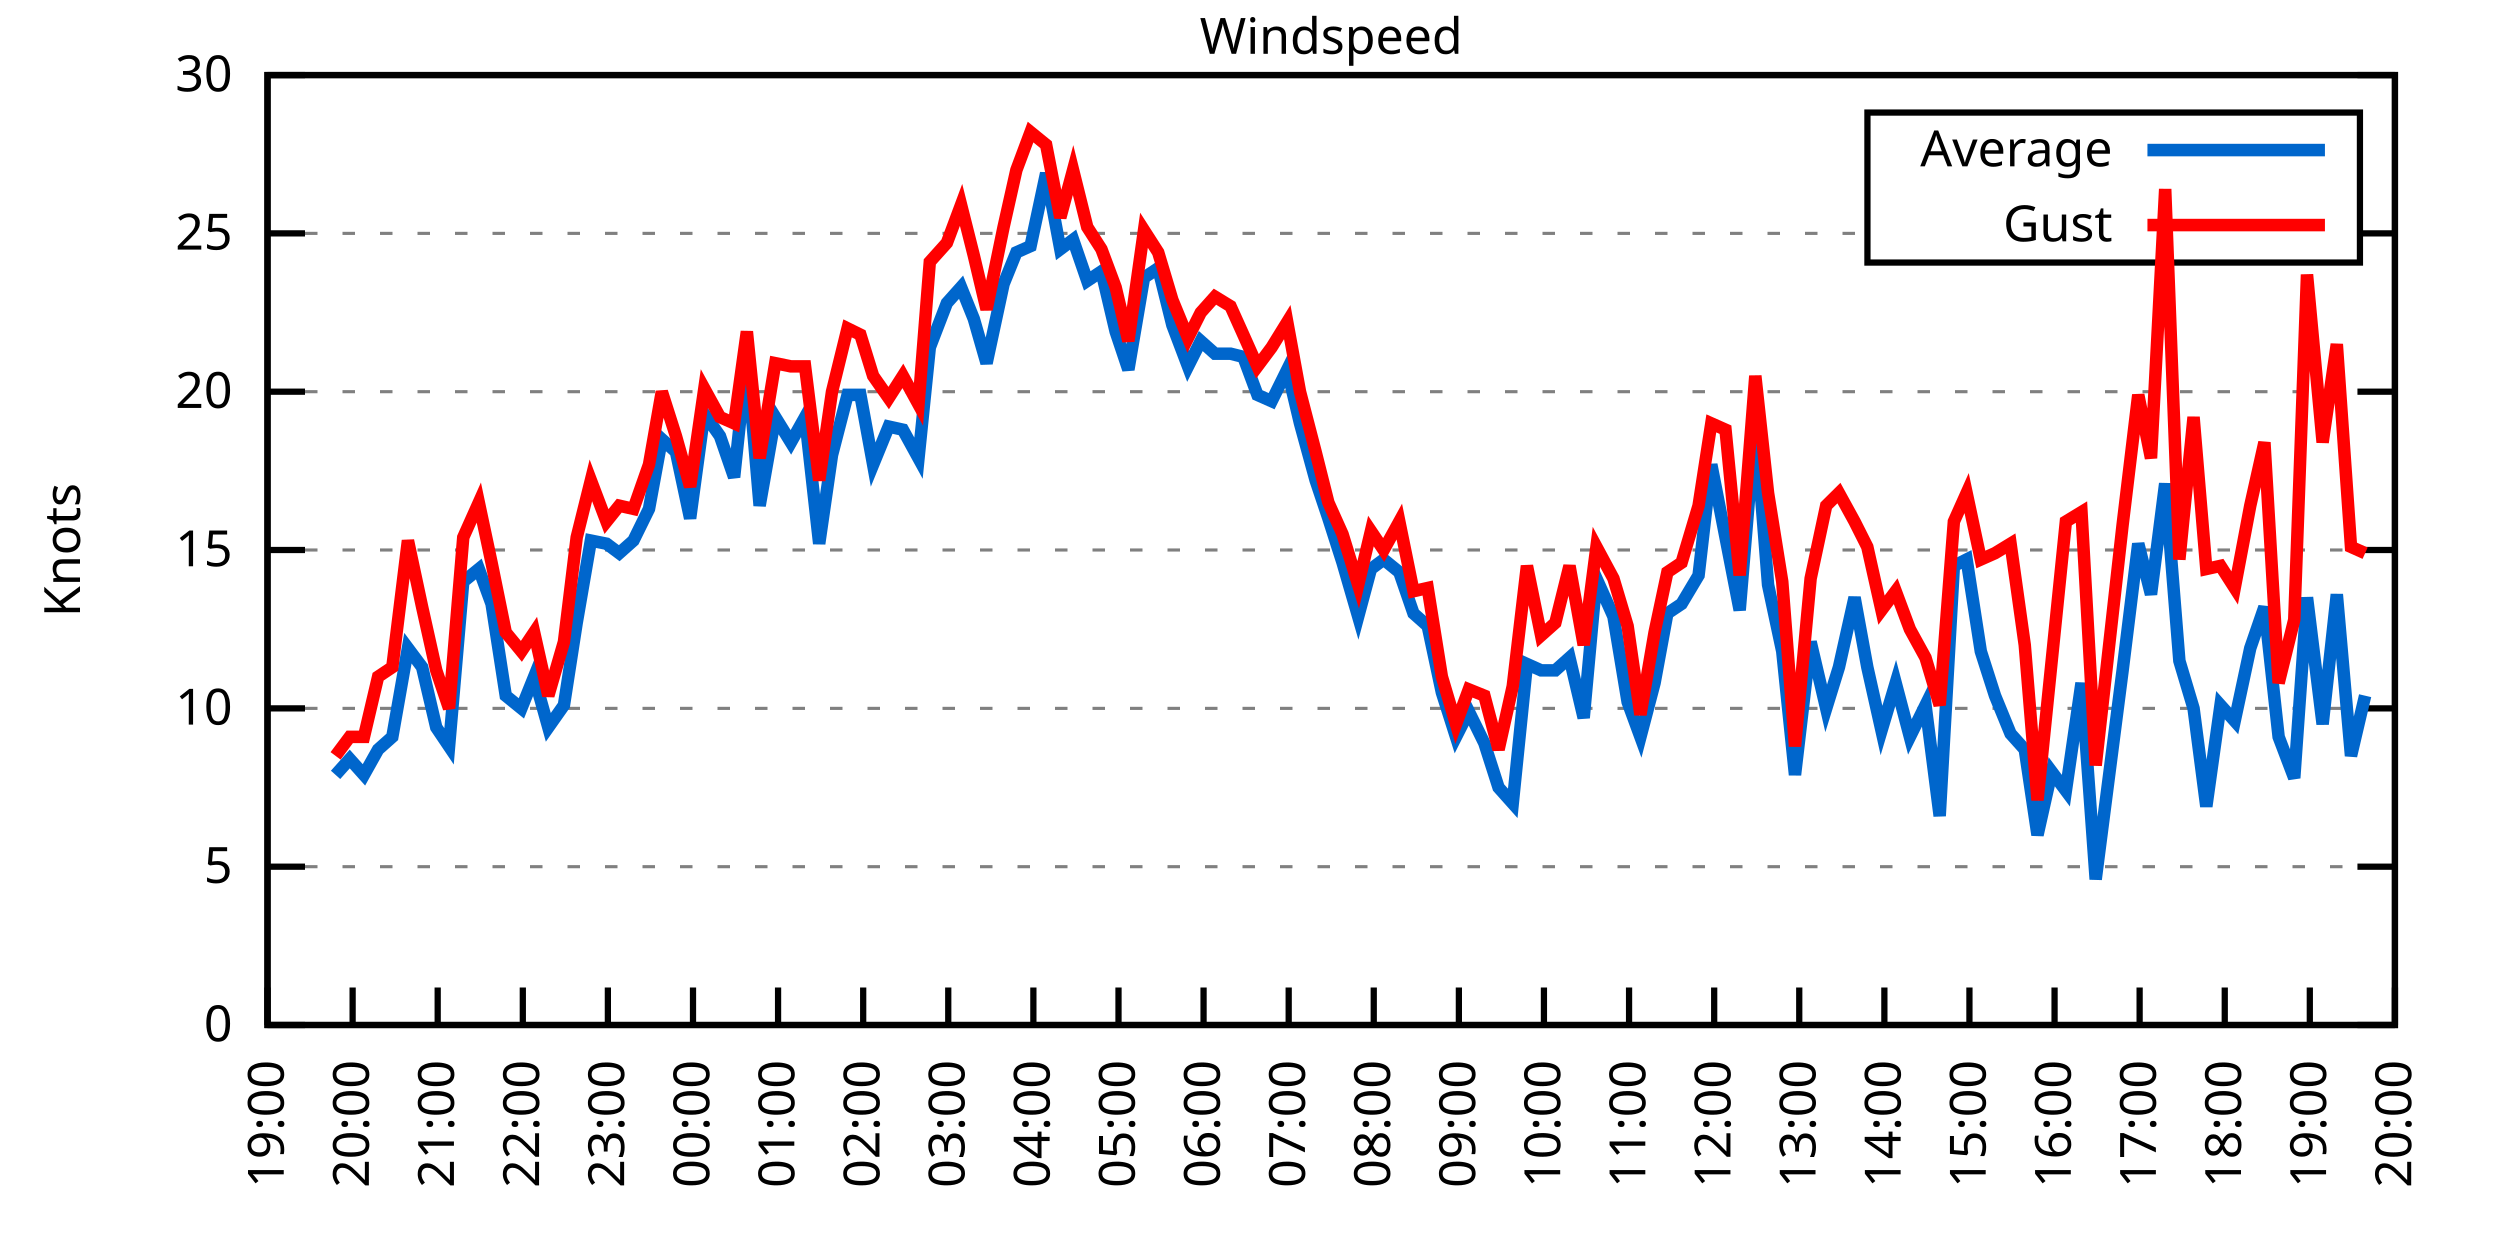
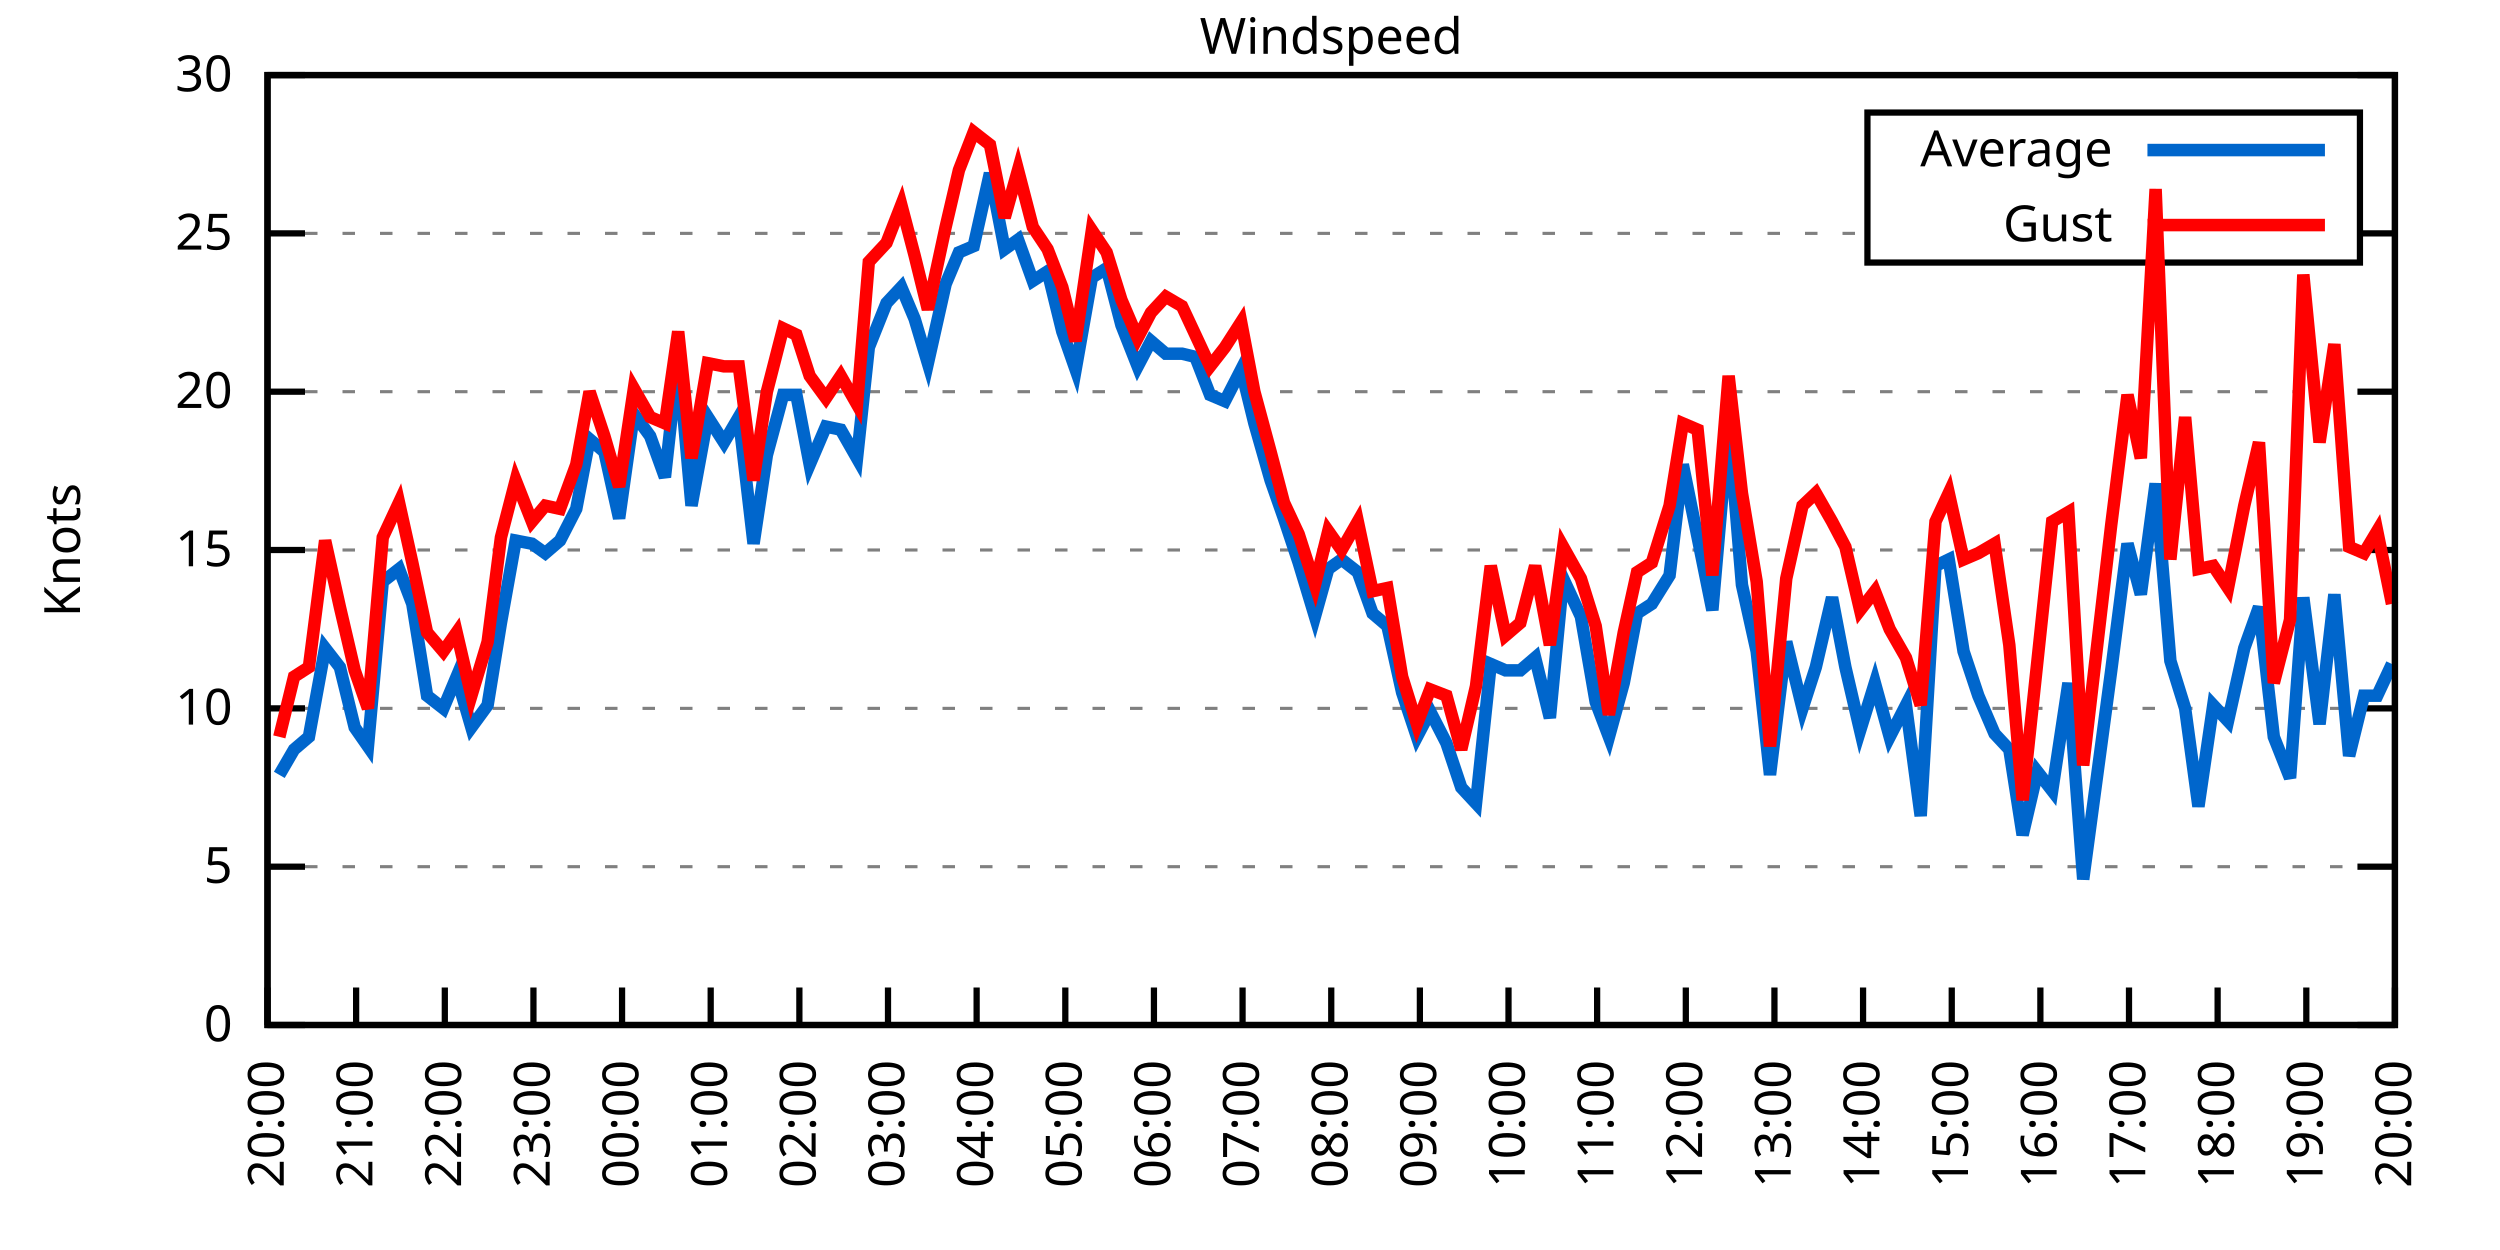
<svg xmlns="http://www.w3.org/2000/svg" xmlns:xlink="http://www.w3.org/1999/xlink" width="400" height="200" viewBox="0 0 400 200">
  <g id="gnuplot_canvas">
    <rect x="0" y="0" width="400" height="200" fill="none" />
    <defs>
      <circle id="gpDot" r="0.5" stroke-width="0.5" stroke="currentColor" />
      <path id="gpPt0" stroke-width="0.333" stroke="currentColor" d="M-1,0 h2 M0,-1 v2" />
      <path id="gpPt1" stroke-width="0.333" stroke="currentColor" d="M-1,-1 L1,1 M1,-1 L-1,1" />
      <path id="gpPt2" stroke-width="0.333" stroke="currentColor" d="M-1,0 L1,0 M0,-1 L0,1 M-1,-1 L1,1 M-1,1 L1,-1" />
      <rect id="gpPt3" stroke-width="0.333" stroke="currentColor" x="-1" y="-1" width="2" height="2" />
      <rect id="gpPt4" stroke-width="0.333" stroke="currentColor" fill="currentColor" x="-1" y="-1" width="2" height="2" />
      <circle id="gpPt5" stroke-width="0.333" stroke="currentColor" cx="0" cy="0" r="1" />
      <use xlink:href="#gpPt5" id="gpPt6" fill="currentColor" stroke="none" />
      <path id="gpPt7" stroke-width="0.333" stroke="currentColor" d="M0,-1.33 L-1.33,0.67 L1.33,0.67 z" />
      <use xlink:href="#gpPt7" id="gpPt8" fill="currentColor" stroke="none" />
      <use xlink:href="#gpPt7" id="gpPt9" stroke="currentColor" transform="rotate(180)" />
      <use xlink:href="#gpPt9" id="gpPt10" fill="currentColor" stroke="none" />
      <use xlink:href="#gpPt3" id="gpPt11" stroke="currentColor" transform="rotate(45)" />
      <use xlink:href="#gpPt11" id="gpPt12" fill="currentColor" stroke="none" />
      <path id="gpPt13" stroke-width="0.333" stroke="currentColor" d="M0,1.330 L1.265,0.411 L0.782,-1.067 L-0.782,-1.076 L-1.265,0.411 z" />
      <use xlink:href="#gpPt13" id="gpPt14" fill="currentColor" stroke="none" />
      <filter id="textbox" filterUnits="objectBoundingBox" x="0" y="0" height="1" width="1">
        <feFlood flood-color="white" flood-opacity="1" result="bgnd" />
        <feComposite in="SourceGraphic" in2="bgnd" operator="atop" />
      </filter>
      <filter id="greybox" filterUnits="objectBoundingBox" x="0" y="0" height="1" width="1">
        <feFlood flood-color="lightgrey" flood-opacity="1" result="grey" />
        <feComposite in="SourceGraphic" in2="grey" operator="atop" />
      </filter>
    </defs>
    <g fill="none" color="white" stroke="currentColor" stroke-width="1.00" stroke-linecap="butt" stroke-linejoin="miter">
</g>
    <g fill="none" color="black" stroke="currentColor" stroke-width="1.00" stroke-linecap="butt" stroke-linejoin="miter">
      <g stroke="none" shape-rendering="crispEdges">
        <polygon fill="rgb(255, 255, 255)" points="42.80,164.00 383.18,164.00 383.18,12.02 42.80,12.02 " />
      </g>
    </g>
    <g fill="none" color="black" stroke="currentColor" stroke-width="1.00" stroke-linecap="butt" stroke-linejoin="miter">
</g>
    <g fill="none" color="black" stroke="black" stroke-width="0.50" stroke-linecap="butt" stroke-linejoin="miter">
</g>
    <g fill="none" color="gray" stroke="currentColor" stroke-width="0.50" stroke-linecap="butt" stroke-linejoin="miter">
      <path stroke="gray" stroke-dasharray="2,4" class="gridline" d="M42.80,164.00 L383.19,164.00  " />
    </g>
    <g fill="none" color="gray" stroke="gray" stroke-width="1.00" stroke-linecap="butt" stroke-linejoin="miter">
</g>
    <g fill="none" color="black" stroke="currentColor" stroke-width="1.00" stroke-linecap="butt" stroke-linejoin="miter">
      <path stroke="black" d="M42.80,164.00 L48.80,164.00 M383.19,164.00 L377.19,164.00  " />
      <g transform="translate(37.20,166.60)" stroke="none" fill="black" font-family="Sans" font-size="8.00" text-anchor="end">
        <text>
          <tspan font-family="Sans"> 0</tspan>
        </text>
      </g>
    </g>
    <g fill="none" color="black" stroke="currentColor" stroke-width="1.00" stroke-linecap="butt" stroke-linejoin="miter">
</g>
    <g fill="none" color="black" stroke="black" stroke-width="0.50" stroke-linecap="butt" stroke-linejoin="miter">
</g>
    <g fill="none" color="gray" stroke="currentColor" stroke-width="0.50" stroke-linecap="butt" stroke-linejoin="miter">
      <path stroke="gray" stroke-dasharray="2,4" class="gridline" d="M42.80,138.67 L383.19,138.67  " />
    </g>
    <g fill="none" color="gray" stroke="gray" stroke-width="1.00" stroke-linecap="butt" stroke-linejoin="miter">
</g>
    <g fill="none" color="black" stroke="currentColor" stroke-width="1.00" stroke-linecap="butt" stroke-linejoin="miter">
      <path stroke="black" d="M42.80,138.67 L48.80,138.67 M383.19,138.67 L377.19,138.67  " />
      <g transform="translate(37.20,141.27)" stroke="none" fill="black" font-family="Sans" font-size="8.00" text-anchor="end">
        <text>
          <tspan font-family="Sans"> 5</tspan>
        </text>
      </g>
    </g>
    <g fill="none" color="black" stroke="currentColor" stroke-width="1.00" stroke-linecap="butt" stroke-linejoin="miter">
</g>
    <g fill="none" color="black" stroke="black" stroke-width="0.50" stroke-linecap="butt" stroke-linejoin="miter">
</g>
    <g fill="none" color="gray" stroke="currentColor" stroke-width="0.50" stroke-linecap="butt" stroke-linejoin="miter">
      <path stroke="gray" stroke-dasharray="2,4" class="gridline" d="M42.80,113.34 L383.19,113.34  " />
    </g>
    <g fill="none" color="gray" stroke="gray" stroke-width="1.00" stroke-linecap="butt" stroke-linejoin="miter">
</g>
    <g fill="none" color="black" stroke="currentColor" stroke-width="1.00" stroke-linecap="butt" stroke-linejoin="miter">
      <path stroke="black" d="M42.80,113.34 L48.80,113.34 M383.19,113.34 L377.19,113.34  " />
      <g transform="translate(37.20,115.94)" stroke="none" fill="black" font-family="Sans" font-size="8.00" text-anchor="end">
        <text>
          <tspan font-family="Sans"> 10</tspan>
        </text>
      </g>
    </g>
    <g fill="none" color="black" stroke="currentColor" stroke-width="1.00" stroke-linecap="butt" stroke-linejoin="miter">
</g>
    <g fill="none" color="black" stroke="black" stroke-width="0.50" stroke-linecap="butt" stroke-linejoin="miter">
</g>
    <g fill="none" color="gray" stroke="currentColor" stroke-width="0.50" stroke-linecap="butt" stroke-linejoin="miter">
      <path stroke="gray" stroke-dasharray="2,4" class="gridline" d="M42.80,88.00 L383.19,88.00  " />
    </g>
    <g fill="none" color="gray" stroke="gray" stroke-width="1.00" stroke-linecap="butt" stroke-linejoin="miter">
</g>
    <g fill="none" color="black" stroke="currentColor" stroke-width="1.00" stroke-linecap="butt" stroke-linejoin="miter">
      <path stroke="black" d="M42.80,88.00 L48.80,88.00 M383.19,88.00 L377.19,88.00  " />
      <g transform="translate(37.20,90.60)" stroke="none" fill="black" font-family="Sans" font-size="8.00" text-anchor="end">
        <text>
          <tspan font-family="Sans"> 15</tspan>
        </text>
      </g>
    </g>
    <g fill="none" color="black" stroke="currentColor" stroke-width="1.00" stroke-linecap="butt" stroke-linejoin="miter">
</g>
    <g fill="none" color="black" stroke="black" stroke-width="0.50" stroke-linecap="butt" stroke-linejoin="miter">
</g>
    <g fill="none" color="gray" stroke="currentColor" stroke-width="0.50" stroke-linecap="butt" stroke-linejoin="miter">
      <path stroke="gray" stroke-dasharray="2,4" class="gridline" d="M42.80,62.67 L383.19,62.67  " />
    </g>
    <g fill="none" color="gray" stroke="gray" stroke-width="1.00" stroke-linecap="butt" stroke-linejoin="miter">
</g>
    <g fill="none" color="black" stroke="currentColor" stroke-width="1.00" stroke-linecap="butt" stroke-linejoin="miter">
      <path stroke="black" d="M42.80,62.67 L48.80,62.67 M383.19,62.67 L377.19,62.67  " />
      <g transform="translate(37.20,65.27)" stroke="none" fill="black" font-family="Sans" font-size="8.00" text-anchor="end">
        <text>
          <tspan font-family="Sans"> 20</tspan>
        </text>
      </g>
    </g>
    <g fill="none" color="black" stroke="currentColor" stroke-width="1.00" stroke-linecap="butt" stroke-linejoin="miter">
</g>
    <g fill="none" color="black" stroke="black" stroke-width="0.50" stroke-linecap="butt" stroke-linejoin="miter">
</g>
    <g fill="none" color="gray" stroke="currentColor" stroke-width="0.50" stroke-linecap="butt" stroke-linejoin="miter">
      <path stroke="gray" stroke-dasharray="2,4" class="gridline" d="M42.80,37.34 L298.79,37.34 M377.59,37.34 L383.19,37.34  " />
    </g>
    <g fill="none" color="gray" stroke="gray" stroke-width="1.00" stroke-linecap="butt" stroke-linejoin="miter">
</g>
    <g fill="none" color="black" stroke="currentColor" stroke-width="1.00" stroke-linecap="butt" stroke-linejoin="miter">
      <path stroke="black" d="M42.80,37.34 L48.80,37.34 M383.19,37.34 L377.19,37.34  " />
      <g transform="translate(37.20,39.94)" stroke="none" fill="black" font-family="Sans" font-size="8.00" text-anchor="end">
        <text>
          <tspan font-family="Sans"> 25</tspan>
        </text>
      </g>
    </g>
    <g fill="none" color="black" stroke="currentColor" stroke-width="1.00" stroke-linecap="butt" stroke-linejoin="miter">
</g>
    <g fill="none" color="black" stroke="black" stroke-width="0.50" stroke-linecap="butt" stroke-linejoin="miter">
</g>
    <g fill="none" color="gray" stroke="currentColor" stroke-width="0.50" stroke-linecap="butt" stroke-linejoin="miter">
      <path stroke="gray" stroke-dasharray="2,4" class="gridline" d="M42.80,12.01 L383.19,12.01  " />
    </g>
    <g fill="none" color="gray" stroke="gray" stroke-width="1.00" stroke-linecap="butt" stroke-linejoin="miter">
</g>
    <g fill="none" color="black" stroke="currentColor" stroke-width="1.00" stroke-linecap="butt" stroke-linejoin="miter">
      <path stroke="black" d="M42.80,12.01 L48.80,12.01 M383.19,12.01 L377.19,12.01  " />
      <g transform="translate(37.20,14.61)" stroke="none" fill="black" font-family="Sans" font-size="8.00" text-anchor="end">
        <text>
          <tspan font-family="Sans"> 30</tspan>
        </text>
      </g>
    </g>
    <g fill="none" color="black" stroke="currentColor" stroke-width="1.00" stroke-linecap="butt" stroke-linejoin="miter">
      <path stroke="black" d="M42.80,164.00 L42.80,158.00  " />
      <g transform="translate(45.40,169.60) rotate(270.00)" stroke="none" fill="black" font-family="Sans" font-size="8.00" text-anchor="end">
        <text>
-           <tspan font-family="Sans">19:00</tspan>
-         </text>
-       </g>
-     </g>
-     <g fill="none" color="black" stroke="currentColor" stroke-width="1.00" stroke-linecap="butt" stroke-linejoin="miter">
-       <path stroke="black" d="M56.42,164.00 L56.42,158.00  " />
-       <g transform="translate(59.02,169.60) rotate(270.00)" stroke="none" fill="black" font-family="Sans" font-size="8.00" text-anchor="end">
-         <text>
          <tspan font-family="Sans">20:00</tspan>
        </text>
      </g>
    </g>
    <g fill="none" color="black" stroke="currentColor" stroke-width="1.00" stroke-linecap="butt" stroke-linejoin="miter">
-       <path stroke="black" d="M70.03,164.00 L70.03,158.00  " />
-       <g transform="translate(72.63,169.60) rotate(270.00)" stroke="none" fill="black" font-family="Sans" font-size="8.00" text-anchor="end">
+       <path stroke="black" d="M56.98,164.00 L56.98,158.00  " />
+       <g transform="translate(59.58,169.60) rotate(270.00)" stroke="none" fill="black" font-family="Sans" font-size="8.00" text-anchor="end">
        <text>
          <tspan font-family="Sans">21:00</tspan>
        </text>
      </g>
    </g>
    <g fill="none" color="black" stroke="currentColor" stroke-width="1.00" stroke-linecap="butt" stroke-linejoin="miter">
-       <path stroke="black" d="M83.65,164.00 L83.65,158.00  " />
-       <g transform="translate(86.25,169.60) rotate(270.00)" stroke="none" fill="black" font-family="Sans" font-size="8.00" text-anchor="end">
+       <path stroke="black" d="M71.17,164.00 L71.17,158.00  " />
+       <g transform="translate(73.77,169.60) rotate(270.00)" stroke="none" fill="black" font-family="Sans" font-size="8.00" text-anchor="end">
        <text>
          <tspan font-family="Sans">22:00</tspan>
        </text>
      </g>
    </g>
    <g fill="none" color="black" stroke="currentColor" stroke-width="1.00" stroke-linecap="butt" stroke-linejoin="miter">
-       <path stroke="black" d="M97.26,164.00 L97.26,158.00  " />
-       <g transform="translate(99.86,169.60) rotate(270.00)" stroke="none" fill="black" font-family="Sans" font-size="8.00" text-anchor="end">
+       <path stroke="black" d="M85.35,164.00 L85.35,158.00  " />
+       <g transform="translate(87.95,169.60) rotate(270.00)" stroke="none" fill="black" font-family="Sans" font-size="8.00" text-anchor="end">
        <text>
          <tspan font-family="Sans">23:00</tspan>
        </text>
      </g>
    </g>
    <g fill="none" color="black" stroke="currentColor" stroke-width="1.00" stroke-linecap="butt" stroke-linejoin="miter">
-       <path stroke="black" d="M110.88,164.00 L110.88,158.00  " />
-       <g transform="translate(113.48,169.60) rotate(270.00)" stroke="none" fill="black" font-family="Sans" font-size="8.00" text-anchor="end">
+       <path stroke="black" d="M99.53,164.00 L99.53,158.00  " />
+       <g transform="translate(102.13,169.60) rotate(270.00)" stroke="none" fill="black" font-family="Sans" font-size="8.00" text-anchor="end">
        <text>
          <tspan font-family="Sans">00:00</tspan>
        </text>
      </g>
    </g>
    <g fill="none" color="black" stroke="currentColor" stroke-width="1.00" stroke-linecap="butt" stroke-linejoin="miter">
-       <path stroke="black" d="M124.49,164.00 L124.49,158.00  " />
-       <g transform="translate(127.09,169.60) rotate(270.00)" stroke="none" fill="black" font-family="Sans" font-size="8.00" text-anchor="end">
+       <path stroke="black" d="M113.71,164.00 L113.71,158.00  " />
+       <g transform="translate(116.31,169.60) rotate(270.00)" stroke="none" fill="black" font-family="Sans" font-size="8.00" text-anchor="end">
        <text>
          <tspan font-family="Sans">01:00</tspan>
        </text>
      </g>
    </g>
    <g fill="none" color="black" stroke="currentColor" stroke-width="1.00" stroke-linecap="butt" stroke-linejoin="miter">
-       <path stroke="black" d="M138.11,164.00 L138.11,158.00  " />
-       <g transform="translate(140.71,169.60) rotate(270.00)" stroke="none" fill="black" font-family="Sans" font-size="8.00" text-anchor="end">
+       <path stroke="black" d="M127.90,164.00 L127.90,158.00  " />
+       <g transform="translate(130.50,169.60) rotate(270.00)" stroke="none" fill="black" font-family="Sans" font-size="8.00" text-anchor="end">
        <text>
          <tspan font-family="Sans">02:00</tspan>
        </text>
      </g>
    </g>
    <g fill="none" color="black" stroke="currentColor" stroke-width="1.00" stroke-linecap="butt" stroke-linejoin="miter">
-       <path stroke="black" d="M151.72,164.00 L151.72,158.00  " />
-       <g transform="translate(154.32,169.60) rotate(270.00)" stroke="none" fill="black" font-family="Sans" font-size="8.00" text-anchor="end">
+       <path stroke="black" d="M142.08,164.00 L142.08,158.00  " />
+       <g transform="translate(144.68,169.60) rotate(270.00)" stroke="none" fill="black" font-family="Sans" font-size="8.00" text-anchor="end">
        <text>
          <tspan font-family="Sans">03:00</tspan>
        </text>
      </g>
    </g>
    <g fill="none" color="black" stroke="currentColor" stroke-width="1.00" stroke-linecap="butt" stroke-linejoin="miter">
-       <path stroke="black" d="M165.34,164.00 L165.34,158.00  " />
-       <g transform="translate(167.94,169.60) rotate(270.00)" stroke="none" fill="black" font-family="Sans" font-size="8.00" text-anchor="end">
+       <path stroke="black" d="M156.26,164.00 L156.26,158.00  " />
+       <g transform="translate(158.86,169.60) rotate(270.00)" stroke="none" fill="black" font-family="Sans" font-size="8.00" text-anchor="end">
        <text>
          <tspan font-family="Sans">04:00</tspan>
        </text>
      </g>
    </g>
    <g fill="none" color="black" stroke="currentColor" stroke-width="1.00" stroke-linecap="butt" stroke-linejoin="miter">
-       <path stroke="black" d="M178.96,164.00 L178.96,158.00  " />
-       <g transform="translate(181.56,169.60) rotate(270.00)" stroke="none" fill="black" font-family="Sans" font-size="8.00" text-anchor="end">
+       <path stroke="black" d="M170.45,164.00 L170.45,158.00  " />
+       <g transform="translate(173.05,169.60) rotate(270.00)" stroke="none" fill="black" font-family="Sans" font-size="8.00" text-anchor="end">
        <text>
          <tspan font-family="Sans">05:00</tspan>
        </text>
      </g>
    </g>
    <g fill="none" color="black" stroke="currentColor" stroke-width="1.00" stroke-linecap="butt" stroke-linejoin="miter">
-       <path stroke="black" d="M192.57,164.00 L192.57,158.00  " />
-       <g transform="translate(195.17,169.60) rotate(270.00)" stroke="none" fill="black" font-family="Sans" font-size="8.00" text-anchor="end">
+       <path stroke="black" d="M184.63,164.00 L184.63,158.00  " />
+       <g transform="translate(187.23,169.60) rotate(270.00)" stroke="none" fill="black" font-family="Sans" font-size="8.00" text-anchor="end">
        <text>
          <tspan font-family="Sans">06:00</tspan>
        </text>
      </g>
    </g>
    <g fill="none" color="black" stroke="currentColor" stroke-width="1.00" stroke-linecap="butt" stroke-linejoin="miter">
-       <path stroke="black" d="M206.19,164.00 L206.19,158.00  " />
-       <g transform="translate(208.79,169.60) rotate(270.00)" stroke="none" fill="black" font-family="Sans" font-size="8.00" text-anchor="end">
+       <path stroke="black" d="M198.81,164.00 L198.81,158.00  " />
+       <g transform="translate(201.41,169.60) rotate(270.00)" stroke="none" fill="black" font-family="Sans" font-size="8.00" text-anchor="end">
        <text>
          <tspan font-family="Sans">07:00</tspan>
        </text>
      </g>
    </g>
    <g fill="none" color="black" stroke="currentColor" stroke-width="1.00" stroke-linecap="butt" stroke-linejoin="miter">
-       <path stroke="black" d="M219.80,164.00 L219.80,158.00  " />
-       <g transform="translate(222.40,169.60) rotate(270.00)" stroke="none" fill="black" font-family="Sans" font-size="8.00" text-anchor="end">
+       <path stroke="black" d="M213.00,164.00 L213.00,158.00  " />
+       <g transform="translate(215.60,169.60) rotate(270.00)" stroke="none" fill="black" font-family="Sans" font-size="8.00" text-anchor="end">
        <text>
          <tspan font-family="Sans">08:00</tspan>
        </text>
      </g>
    </g>
    <g fill="none" color="black" stroke="currentColor" stroke-width="1.00" stroke-linecap="butt" stroke-linejoin="miter">
-       <path stroke="black" d="M233.42,164.00 L233.42,158.00  " />
-       <g transform="translate(236.02,169.60) rotate(270.00)" stroke="none" fill="black" font-family="Sans" font-size="8.00" text-anchor="end">
+       <path stroke="black" d="M227.18,164.00 L227.18,158.00  " />
+       <g transform="translate(229.78,169.60) rotate(270.00)" stroke="none" fill="black" font-family="Sans" font-size="8.00" text-anchor="end">
        <text>
          <tspan font-family="Sans">09:00</tspan>
        </text>
      </g>
    </g>
    <g fill="none" color="black" stroke="currentColor" stroke-width="1.00" stroke-linecap="butt" stroke-linejoin="miter">
-       <path stroke="black" d="M247.03,164.00 L247.03,158.00  " />
-       <g transform="translate(249.63,169.60) rotate(270.00)" stroke="none" fill="black" font-family="Sans" font-size="8.00" text-anchor="end">
+       <path stroke="black" d="M241.36,164.00 L241.36,158.00  " />
+       <g transform="translate(243.96,169.60) rotate(270.00)" stroke="none" fill="black" font-family="Sans" font-size="8.00" text-anchor="end">
        <text>
          <tspan font-family="Sans">10:00</tspan>
        </text>
      </g>
    </g>
    <g fill="none" color="black" stroke="currentColor" stroke-width="1.00" stroke-linecap="butt" stroke-linejoin="miter">
-       <path stroke="black" d="M260.65,164.00 L260.65,158.00  " />
-       <g transform="translate(263.25,169.60) rotate(270.00)" stroke="none" fill="black" font-family="Sans" font-size="8.00" text-anchor="end">
+       <path stroke="black" d="M255.54,164.00 L255.54,158.00  " />
+       <g transform="translate(258.14,169.60) rotate(270.00)" stroke="none" fill="black" font-family="Sans" font-size="8.00" text-anchor="end">
        <text>
          <tspan font-family="Sans">11:00</tspan>
        </text>
      </g>
    </g>
    <g fill="none" color="black" stroke="currentColor" stroke-width="1.00" stroke-linecap="butt" stroke-linejoin="miter">
-       <path stroke="black" d="M274.27,164.00 L274.27,158.00  " />
-       <g transform="translate(276.87,169.60) rotate(270.00)" stroke="none" fill="black" font-family="Sans" font-size="8.00" text-anchor="end">
+       <path stroke="black" d="M269.73,164.00 L269.73,158.00  " />
+       <g transform="translate(272.33,169.60) rotate(270.00)" stroke="none" fill="black" font-family="Sans" font-size="8.00" text-anchor="end">
        <text>
          <tspan font-family="Sans">12:00</tspan>
        </text>
      </g>
    </g>
    <g fill="none" color="black" stroke="currentColor" stroke-width="1.00" stroke-linecap="butt" stroke-linejoin="miter">
-       <path stroke="black" d="M287.88,164.00 L287.88,158.00  " />
-       <g transform="translate(290.48,169.60) rotate(270.00)" stroke="none" fill="black" font-family="Sans" font-size="8.00" text-anchor="end">
+       <path stroke="black" d="M283.91,164.00 L283.91,158.00  " />
+       <g transform="translate(286.51,169.60) rotate(270.00)" stroke="none" fill="black" font-family="Sans" font-size="8.00" text-anchor="end">
        <text>
          <tspan font-family="Sans">13:00</tspan>
        </text>
      </g>
    </g>
    <g fill="none" color="black" stroke="currentColor" stroke-width="1.00" stroke-linecap="butt" stroke-linejoin="miter">
-       <path stroke="black" d="M301.50,164.00 L301.50,158.00  " />
-       <g transform="translate(304.10,169.60) rotate(270.00)" stroke="none" fill="black" font-family="Sans" font-size="8.00" text-anchor="end">
+       <path stroke="black" d="M298.09,164.00 L298.09,158.00  " />
+       <g transform="translate(300.69,169.60) rotate(270.00)" stroke="none" fill="black" font-family="Sans" font-size="8.00" text-anchor="end">
        <text>
          <tspan font-family="Sans">14:00</tspan>
        </text>
      </g>
    </g>
    <g fill="none" color="black" stroke="currentColor" stroke-width="1.00" stroke-linecap="butt" stroke-linejoin="miter">
-       <path stroke="black" d="M315.11,164.00 L315.11,158.00  " />
-       <g transform="translate(317.71,169.60) rotate(270.00)" stroke="none" fill="black" font-family="Sans" font-size="8.00" text-anchor="end">
+       <path stroke="black" d="M312.28,164.00 L312.28,158.00  " />
+       <g transform="translate(314.88,169.60) rotate(270.00)" stroke="none" fill="black" font-family="Sans" font-size="8.00" text-anchor="end">
        <text>
          <tspan font-family="Sans">15:00</tspan>
        </text>
      </g>
    </g>
    <g fill="none" color="black" stroke="currentColor" stroke-width="1.00" stroke-linecap="butt" stroke-linejoin="miter">
-       <path stroke="black" d="M328.73,164.00 L328.73,158.00  " />
-       <g transform="translate(331.33,169.60) rotate(270.00)" stroke="none" fill="black" font-family="Sans" font-size="8.00" text-anchor="end">
+       <path stroke="black" d="M326.46,164.00 L326.46,158.00  " />
+       <g transform="translate(329.06,169.60) rotate(270.00)" stroke="none" fill="black" font-family="Sans" font-size="8.00" text-anchor="end">
        <text>
          <tspan font-family="Sans">16:00</tspan>
        </text>
      </g>
    </g>
    <g fill="none" color="black" stroke="currentColor" stroke-width="1.00" stroke-linecap="butt" stroke-linejoin="miter">
-       <path stroke="black" d="M342.34,164.00 L342.34,158.00  " />
-       <g transform="translate(344.94,169.60) rotate(270.00)" stroke="none" fill="black" font-family="Sans" font-size="8.00" text-anchor="end">
+       <path stroke="black" d="M340.64,164.00 L340.64,158.00  " />
+       <g transform="translate(343.24,169.60) rotate(270.00)" stroke="none" fill="black" font-family="Sans" font-size="8.00" text-anchor="end">
        <text>
          <tspan font-family="Sans">17:00</tspan>
        </text>
      </g>
    </g>
    <g fill="none" color="black" stroke="currentColor" stroke-width="1.00" stroke-linecap="butt" stroke-linejoin="miter">
-       <path stroke="black" d="M355.96,164.00 L355.96,158.00  " />
-       <g transform="translate(358.56,169.60) rotate(270.00)" stroke="none" fill="black" font-family="Sans" font-size="8.00" text-anchor="end">
+       <path stroke="black" d="M354.82,164.00 L354.82,158.00  " />
+       <g transform="translate(357.42,169.60) rotate(270.00)" stroke="none" fill="black" font-family="Sans" font-size="8.00" text-anchor="end">
        <text>
          <tspan font-family="Sans">18:00</tspan>
        </text>
      </g>
    </g>
    <g fill="none" color="black" stroke="currentColor" stroke-width="1.00" stroke-linecap="butt" stroke-linejoin="miter">
-       <path stroke="black" d="M369.57,164.00 L369.57,158.00  " />
-       <g transform="translate(372.17,169.60) rotate(270.00)" stroke="none" fill="black" font-family="Sans" font-size="8.00" text-anchor="end">
+       <path stroke="black" d="M369.01,164.00 L369.01,158.00  " />
+       <g transform="translate(371.61,169.60) rotate(270.00)" stroke="none" fill="black" font-family="Sans" font-size="8.00" text-anchor="end">
        <text>
          <tspan font-family="Sans">19:00</tspan>
        </text>
      </g>
    </g>
    <g fill="none" color="black" stroke="currentColor" stroke-width="1.00" stroke-linecap="butt" stroke-linejoin="miter">
      <path stroke="black" d="M383.19,164.00 L383.19,158.00  " />
      <g transform="translate(385.79,169.60) rotate(270.00)" stroke="none" fill="black" font-family="Sans" font-size="8.00" text-anchor="end">
        <text>
          <tspan font-family="Sans">20:00</tspan>
        </text>
      </g>
    </g>
    <g fill="none" color="black" stroke="currentColor" stroke-width="1.00" stroke-linecap="butt" stroke-linejoin="miter">
</g>
    <g fill="none" color="black" stroke="currentColor" stroke-width="1.00" stroke-linecap="butt" stroke-linejoin="miter">
      <path stroke="black" d="M42.80,12.01 L42.80,164.00 L383.19,164.00 L383.19,12.01 L42.80,12.01 Z  " />
    </g>
    <g fill="none" color="black" stroke="currentColor" stroke-width="1.00" stroke-linecap="butt" stroke-linejoin="miter">
</g>
    <g fill="none" color="black" stroke="currentColor" stroke-width="1.00" stroke-linecap="butt" stroke-linejoin="miter">
      <path stroke="black" d="M298.79,42.01 L298.79,18.01 L377.59,18.01 L377.59,42.01 L298.79,42.01 Z  " />
    </g>
    <g id="Windspeed_plot_1">
      <g fill="none" color="white" stroke="black" stroke-width="2.00" stroke-linecap="butt" stroke-linejoin="miter">
</g>
      <g fill="none" color="black" stroke="currentColor" stroke-width="2.00" stroke-linecap="butt" stroke-linejoin="miter">
        <g transform="translate(337.99,26.61)" stroke="none" fill="black" font-family="Sans" font-size="8.00" text-anchor="end">
          <text>
            <tspan font-family="Sans">Average</tspan>
          </text>
        </g>
      </g>
      <g fill="none" color="black" stroke="currentColor" stroke-width="2.00" stroke-linecap="butt" stroke-linejoin="miter">
-         <path stroke="rgb(  0, 102, 204)" d="M343.59,24.01 L371.99,24.01 M53.69,123.98 L55.96,121.44 L58.23,123.98 L60.50,119.92 L62.77,117.90 L65.27,103.71   L67.54,106.75 L69.80,116.38 L71.85,119.42 L74.12,93.07 L76.61,91.04 L78.65,96.62 L80.92,111.31 L83.42,113.34   L85.46,108.27 L87.73,116.38 L90.23,112.83 L92.27,99.66 L94.54,86.49 L97.04,86.99 L99.08,88.51 L101.35,86.49   L103.84,81.42 L105.89,70.27 L108.15,72.30 L110.42,82.94 L112.69,66.22 L115.19,69.77 L117.46,76.35 L119.50,57.10   L121.54,80.91 L124.04,66.73 L126.54,70.78 L128.81,66.73 L131.07,86.99 L133.12,72.81 L135.61,63.18 L137.66,63.18   L139.70,74.33 L142.19,68.25 L144.46,68.75 L146.96,73.31 L148.77,55.58 L151.50,48.49 L153.77,45.95 L155.81,51.02   L157.85,58.11 L160.57,45.45 L162.62,40.38 L164.89,39.37 L167.38,27.72 L169.65,39.87 L171.69,38.35 L173.96,44.94   L176.23,43.42 L178.50,53.05 L180.54,59.13 L183.04,44.43 L185.31,42.91 L187.58,52.03 L190.08,58.62 L192.12,54.57   L194.39,56.59 L196.88,56.59 L198.93,57.10 L201.19,63.18 L203.46,64.19 L205.96,59.13 L208.00,67.74 L210.50,76.86   L212.54,82.94 L214.81,90.03 L217.31,98.64 L219.35,91.04 L221.39,89.52 L223.89,91.55 L226.16,98.14 L228.43,100.16   L230.70,110.80 L232.96,117.90 L235.01,113.84 L237.50,118.91 L239.77,126.00 L242.04,128.54 L244.31,106.24 L246.58,107.26   L248.85,107.26 L251.12,105.23 L253.39,114.86 L255.43,92.56 L258.15,98.64 L260.42,112.32 L262.47,117.90 L264.73,109.28   L266.78,98.14 L269.05,96.62 L271.77,92.06 L273.81,74.33 L276.08,85.98 L278.35,97.63 L280.85,67.74 L282.89,93.58   L285.16,104.22 L287.20,123.98 L289.70,102.70 L292.19,113.34 L294.23,106.75 L296.73,95.60 L298.77,106.75 L301.04,116.88   L303.31,109.28 L305.58,117.90 L308.08,112.83 L310.35,130.56 L312.62,90.54 L314.66,89.52 L316.93,104.22 L319.20,111.31   L321.69,117.39 L323.96,119.92 L326.00,133.60 L328.27,123.47 L330.54,126.51 L333.04,109.28 L335.31,140.69 L339.62,107.26   L342.12,86.99 L344.16,95.10 L346.43,77.37 L348.70,105.74 L350.97,113.34 L353.01,129.04 L355.28,112.83 L357.55,115.36   L360.04,103.71 L362.31,97.12 L364.58,117.90 L367.08,124.48 L369.12,95.60 L371.62,115.87 L373.89,95.10 L376.16,120.94   L378.42,111.31  " />
+         <path stroke="rgb(  0, 102, 204)" d="M343.59,24.01 L371.99,24.01 M44.69,123.98 L47.05,119.92 L49.42,117.90 L52.02,103.71 L54.38,106.75 L56.75,116.38   L58.87,119.42 L61.24,93.07 L63.84,91.04 L65.97,96.62 L68.33,111.31 L70.93,113.34 L73.06,108.27 L75.42,116.38   L78.02,112.83 L80.15,99.66 L82.51,86.49 L85.11,86.99 L87.24,88.51 L89.60,86.49 L92.20,81.42 L94.33,70.27   L96.70,72.30 L99.06,82.94 L101.42,66.22 L104.02,69.77 L106.39,76.35 L108.51,57.10 L110.64,80.91 L113.24,66.73   L115.84,70.78 L118.21,66.73 L120.57,86.99 L122.70,72.81 L125.30,63.18 L127.42,63.18 L129.55,74.33 L132.15,68.25   L134.52,68.75 L137.12,73.31 L139.01,55.58 L141.84,48.49 L144.21,45.95 L146.34,51.02 L148.46,58.11 L151.30,45.45   L153.43,40.38 L155.79,39.37 L158.39,27.72 L160.75,39.87 L162.88,38.35 L165.25,44.94 L167.61,43.42 L169.97,53.05   L172.10,59.13 L174.70,44.43 L177.06,42.91 L179.43,52.03 L182.03,58.62 L184.16,54.57 L186.52,56.59 L189.12,56.59   L191.25,57.10 L193.61,63.18 L195.98,64.19 L198.58,59.13 L200.70,67.74 L203.30,76.86 L205.43,82.94 L207.79,90.03   L210.39,98.64 L212.52,91.04 L214.65,89.52 L217.25,91.55 L219.61,98.14 L221.98,100.16 L224.34,110.80 L226.71,117.90   L228.83,113.84 L231.43,118.91 L233.80,126.00 L236.16,128.54 L238.52,106.24 L240.89,107.26 L243.25,107.26 L245.62,105.23   L247.98,114.86 L250.11,92.56 L252.94,98.64 L255.31,112.32 L257.43,117.90 L259.80,109.28 L261.93,98.14 L264.29,96.62   L267.13,92.06 L269.25,74.33 L271.62,85.98 L273.98,97.63 L276.58,67.74 L278.71,93.58 L281.07,104.22 L283.20,123.98   L285.80,102.70 L288.40,113.34 L290.53,106.75 L293.13,95.60 L295.26,106.75 L297.62,116.88 L299.98,109.28 L302.35,117.90   L304.95,112.83 L307.31,130.56 L309.68,90.54 L311.80,89.52 L314.17,104.22 L316.53,111.31 L319.13,117.39 L321.49,119.92   L323.62,133.60 L325.99,123.47 L328.35,126.51 L330.95,109.28 L333.31,140.69 L337.80,107.26 L340.40,86.99 L342.53,95.10   L344.90,77.37 L347.26,105.74 L349.62,113.34 L351.75,129.04 L354.12,112.83 L356.48,115.36 L359.08,103.71 L361.44,97.12   L363.81,117.90 L366.41,124.48 L368.53,95.60 L371.13,115.87 L373.50,95.10 L375.86,120.94 L378.23,111.31 L380.35,111.31   L382.72,106.24  " />
      </g>
    </g>
    <g id="Windspeed_plot_2">
      <g fill="none" color="black" stroke="currentColor" stroke-width="2.00" stroke-linecap="butt" stroke-linejoin="miter">
        <g transform="translate(337.99,38.61)" stroke="none" fill="black" font-family="Sans" font-size="8.00" text-anchor="end">
          <text>
            <tspan font-family="Sans">Gust</tspan>
          </text>
        </g>
      </g>
      <g fill="none" color="black" stroke="currentColor" stroke-width="2.00" stroke-linecap="butt" stroke-linejoin="miter">
-         <path stroke="rgb(255,   0,   0)" d="M343.59,36.01 L371.99,36.01 M53.69,120.94 L55.96,117.90 L58.23,117.90 L60.50,108.27 L62.77,106.75 L65.27,86.49   L67.54,97.12 L69.80,107.26 L71.85,113.34 L74.12,85.98 L76.61,80.41 L78.65,90.03 L80.92,101.18 L83.42,104.22   L85.46,101.18 L87.73,111.31 L90.23,102.70 L92.27,85.98 L94.54,76.86 L97.04,83.45 L99.08,80.91 L101.35,81.42   L103.84,74.33 L105.89,62.67 L108.15,69.77 L110.42,77.87 L112.69,62.17 L115.19,66.73 L117.46,67.74 L119.50,53.05   L121.54,73.31 L124.04,58.11 L126.54,58.62 L128.81,58.62 L131.07,76.86 L133.12,62.67 L135.61,52.54 L137.66,53.55   L139.70,60.14 L142.19,63.69 L144.46,60.14 L146.96,64.70 L148.77,41.90 L151.50,38.86 L153.77,32.78 L155.81,40.89   L157.85,49.50 L160.57,36.33 L162.62,27.21 L164.89,21.13 L167.38,23.16 L169.65,34.81 L171.69,27.21 L173.96,36.33   L176.23,39.87 L178.50,45.95 L180.54,54.57 L183.04,36.84 L185.31,40.38 L187.58,47.98 L190.08,54.06 L192.12,50.01   L194.39,47.47 L196.88,48.99 L198.93,53.55 L201.19,58.62 L203.46,55.58 L205.96,51.53 L208.00,62.67 L210.50,72.30   L212.54,80.41 L214.81,85.47 L217.31,93.58 L219.35,84.97 L221.39,88.00 L223.89,83.45 L226.16,94.59 L228.43,94.08   L230.70,108.27 L232.96,115.87 L235.01,110.30 L237.50,111.31 L239.77,119.92 L242.04,109.79 L244.31,90.54 L246.58,101.68   L248.85,99.66 L251.12,90.54 L253.39,103.20 L255.43,87.50 L258.15,92.56 L260.42,100.16 L262.47,114.35 L264.73,101.18   L266.78,91.55 L269.05,90.03 L271.77,80.91 L273.81,67.74 L276.08,68.75 L278.35,92.06 L280.85,60.14 L282.89,78.89   L285.16,93.07 L287.20,119.42 L289.70,92.56 L292.19,80.91 L294.23,78.89 L296.73,83.45 L298.77,87.50 L301.04,97.63   L303.31,94.59 L305.58,100.67 L308.08,105.23 L310.35,112.83 L312.62,83.45 L314.66,78.89 L316.93,89.52 L319.20,88.51   L321.69,86.99 L323.96,103.20 L326.00,128.03 L328.27,105.74 L330.54,83.45 L333.04,81.93 L335.31,122.46 L339.62,83.95   L342.12,63.18 L344.16,73.31 L346.43,30.25 L348.70,89.52 L350.97,66.73 L353.01,91.04 L355.28,90.54 L357.55,94.08   L360.04,80.91 L362.31,70.78 L364.58,109.28 L367.08,99.15 L369.12,43.93 L371.62,70.78 L373.89,55.07 L376.16,87.50   L378.42,88.51  " />
+         <path stroke="rgb(255,   0,   0)" d="M343.59,36.01 L371.99,36.01 M44.69,117.90 L47.05,108.27 L49.42,106.75 L52.02,86.49 L54.38,97.12 L56.75,107.26   L58.87,113.34 L61.24,85.98 L63.84,80.41 L65.97,90.03 L68.33,101.18 L70.93,104.22 L73.06,101.18 L75.42,111.31   L78.02,102.70 L80.15,85.98 L82.51,76.86 L85.11,83.45 L87.24,80.91 L89.60,81.42 L92.20,74.33 L94.33,62.67   L96.70,69.77 L99.06,77.87 L101.42,62.17 L104.02,66.73 L106.39,67.74 L108.51,53.05 L110.64,73.31 L113.24,58.11   L115.84,58.62 L118.21,58.62 L120.57,76.86 L122.70,62.67 L125.30,52.54 L127.42,53.55 L129.55,60.14 L132.15,63.69   L134.52,60.14 L137.12,64.70 L139.01,41.90 L141.84,38.86 L144.21,32.78 L146.34,40.89 L148.46,49.50 L151.30,36.33   L153.43,27.21 L155.79,21.13 L158.39,23.16 L160.75,34.81 L162.88,27.21 L165.25,36.33 L167.61,39.87 L169.97,45.95   L172.10,54.57 L174.70,36.84 L177.06,40.38 L179.43,47.98 L182.03,54.06 L184.16,50.01 L186.52,47.47 L189.12,48.99   L191.25,53.55 L193.61,58.62 L195.98,55.58 L198.58,51.53 L200.70,62.67 L203.30,72.30 L205.43,80.41 L207.79,85.47   L210.39,93.58 L212.52,84.97 L214.65,88.00 L217.25,83.45 L219.61,94.59 L221.98,94.08 L224.34,108.27 L226.71,115.87   L228.83,110.30 L231.43,111.31 L233.80,119.92 L236.16,109.79 L238.52,90.54 L240.89,101.68 L243.25,99.66 L245.62,90.54   L247.98,103.20 L250.11,87.50 L252.94,92.56 L255.31,100.16 L257.43,114.35 L259.80,101.18 L261.93,91.55 L264.29,90.03   L267.13,80.91 L269.25,67.74 L271.62,68.75 L273.98,92.06 L276.58,60.14 L278.71,78.89 L281.07,93.07 L283.20,119.42   L285.80,92.56 L288.40,80.91 L290.53,78.89 L293.13,83.45 L295.26,87.50 L297.62,97.63 L299.98,94.59 L302.35,100.67   L304.95,105.23 L307.31,112.83 L309.68,83.45 L311.80,78.89 L314.17,89.52 L316.53,88.51 L319.13,86.99 L321.49,103.20   L323.62,128.03 L325.99,105.74 L328.35,83.45 L330.95,81.93 L333.31,122.46 L337.80,83.95 L340.40,63.18 L342.53,73.31   L344.90,30.25 L347.26,89.52 L349.62,66.73 L351.75,91.04 L354.12,90.54 L356.48,94.08 L359.08,80.91 L361.44,70.78   L363.81,109.28 L366.41,99.15 L368.53,43.93 L371.13,70.78 L373.50,55.07 L375.86,87.50 L378.23,88.51 L380.35,84.97   L382.72,96.62  " />
      </g>
    </g>
    <g fill="none" color="black" stroke="currentColor" stroke-width="2.00" stroke-linecap="butt" stroke-linejoin="miter">
</g>
    <g fill="none" color="black" stroke="black" stroke-width="1.00" stroke-linecap="butt" stroke-linejoin="miter">
</g>
    <g fill="none" color="black" stroke="currentColor" stroke-width="1.00" stroke-linecap="butt" stroke-linejoin="miter">
      <path stroke="black" d="M42.80,12.01 L42.80,164.00 L383.19,164.00 L383.19,12.01 L42.80,12.01 Z  " />
      <g transform="translate(12.80,88.01) rotate(270.00)" stroke="none" fill="black" font-family="Sans" font-size="8.00" text-anchor="middle">
        <text>
          <tspan font-family="Sans">Knots</tspan>
        </text>
      </g>
    </g>
    <g fill="none" color="black" stroke="currentColor" stroke-width="1.00" stroke-linecap="butt" stroke-linejoin="miter">
</g>
    <g fill="none" color="black" stroke="currentColor" stroke-width="1.00" stroke-linecap="butt" stroke-linejoin="miter">
      <g transform="translate(212.99,8.61)" stroke="none" fill="black" font-family="Sans" font-size="8.00" text-anchor="middle">
        <text>
          <tspan font-family="Sans">Windspeed</tspan>
        </text>
      </g>
    </g>
    <g fill="none" color="black" stroke="currentColor" stroke-width="1.00" stroke-linecap="butt" stroke-linejoin="miter">
</g>
  </g>
</svg>
